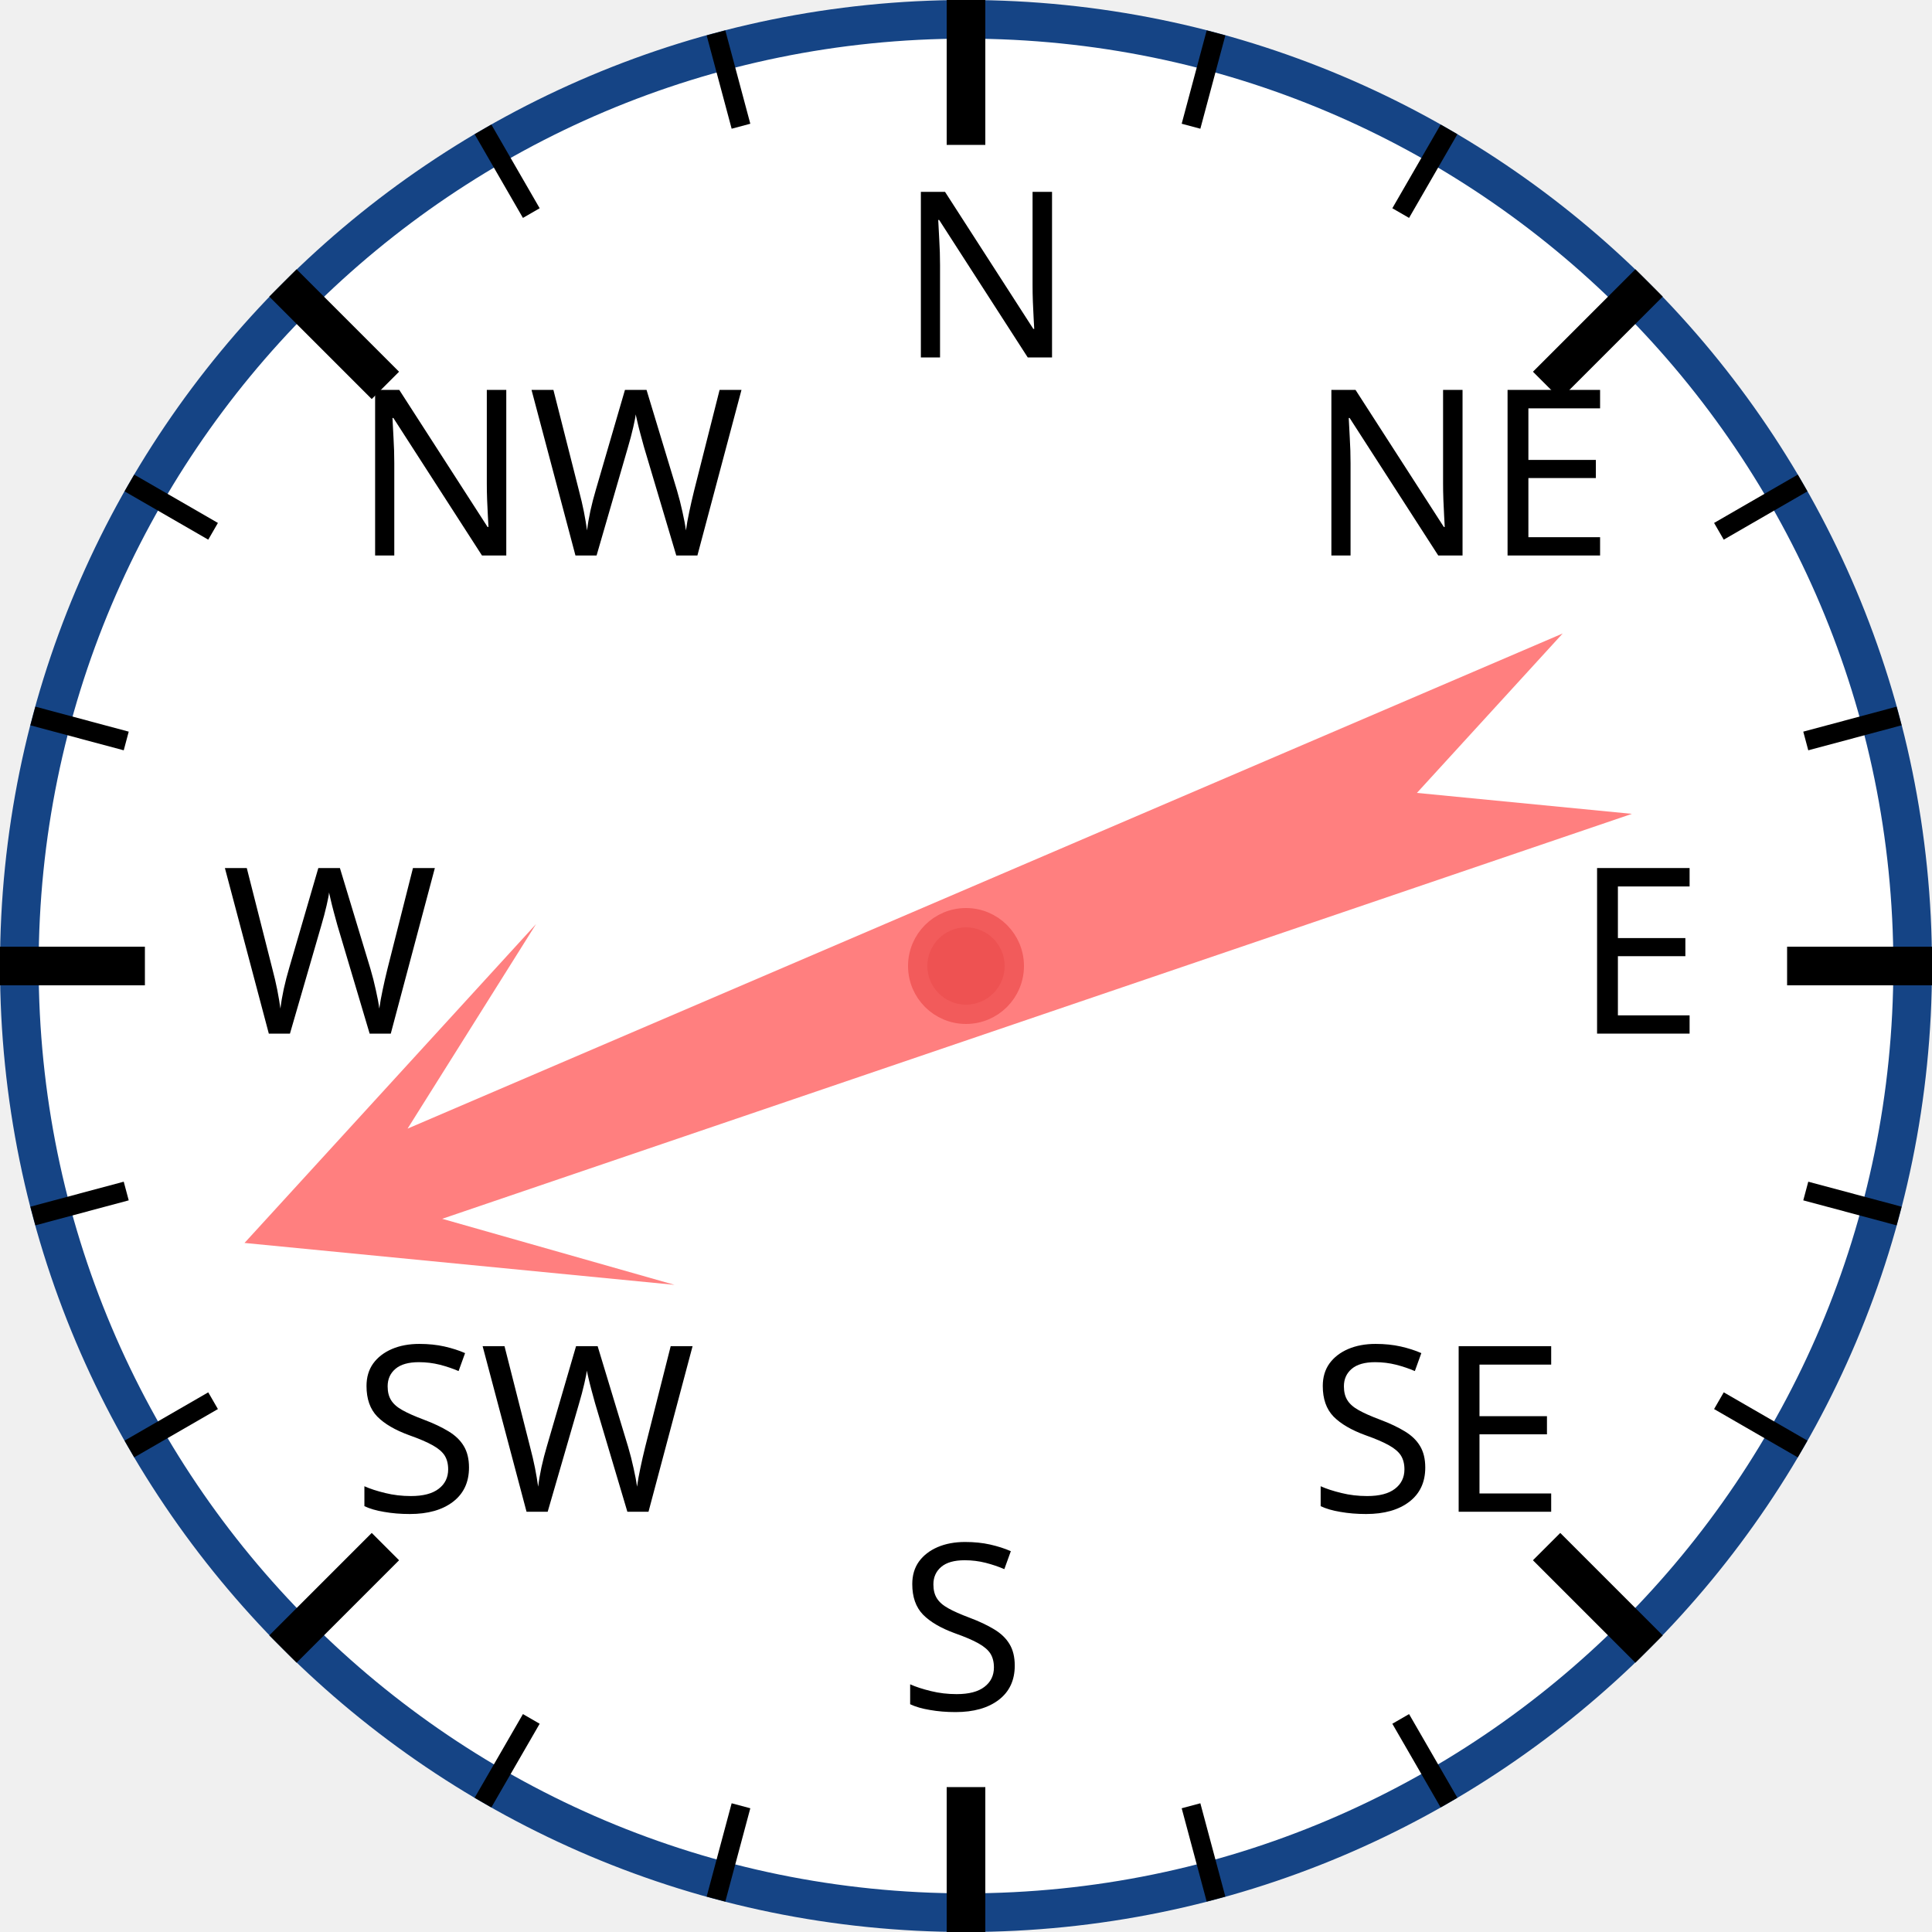
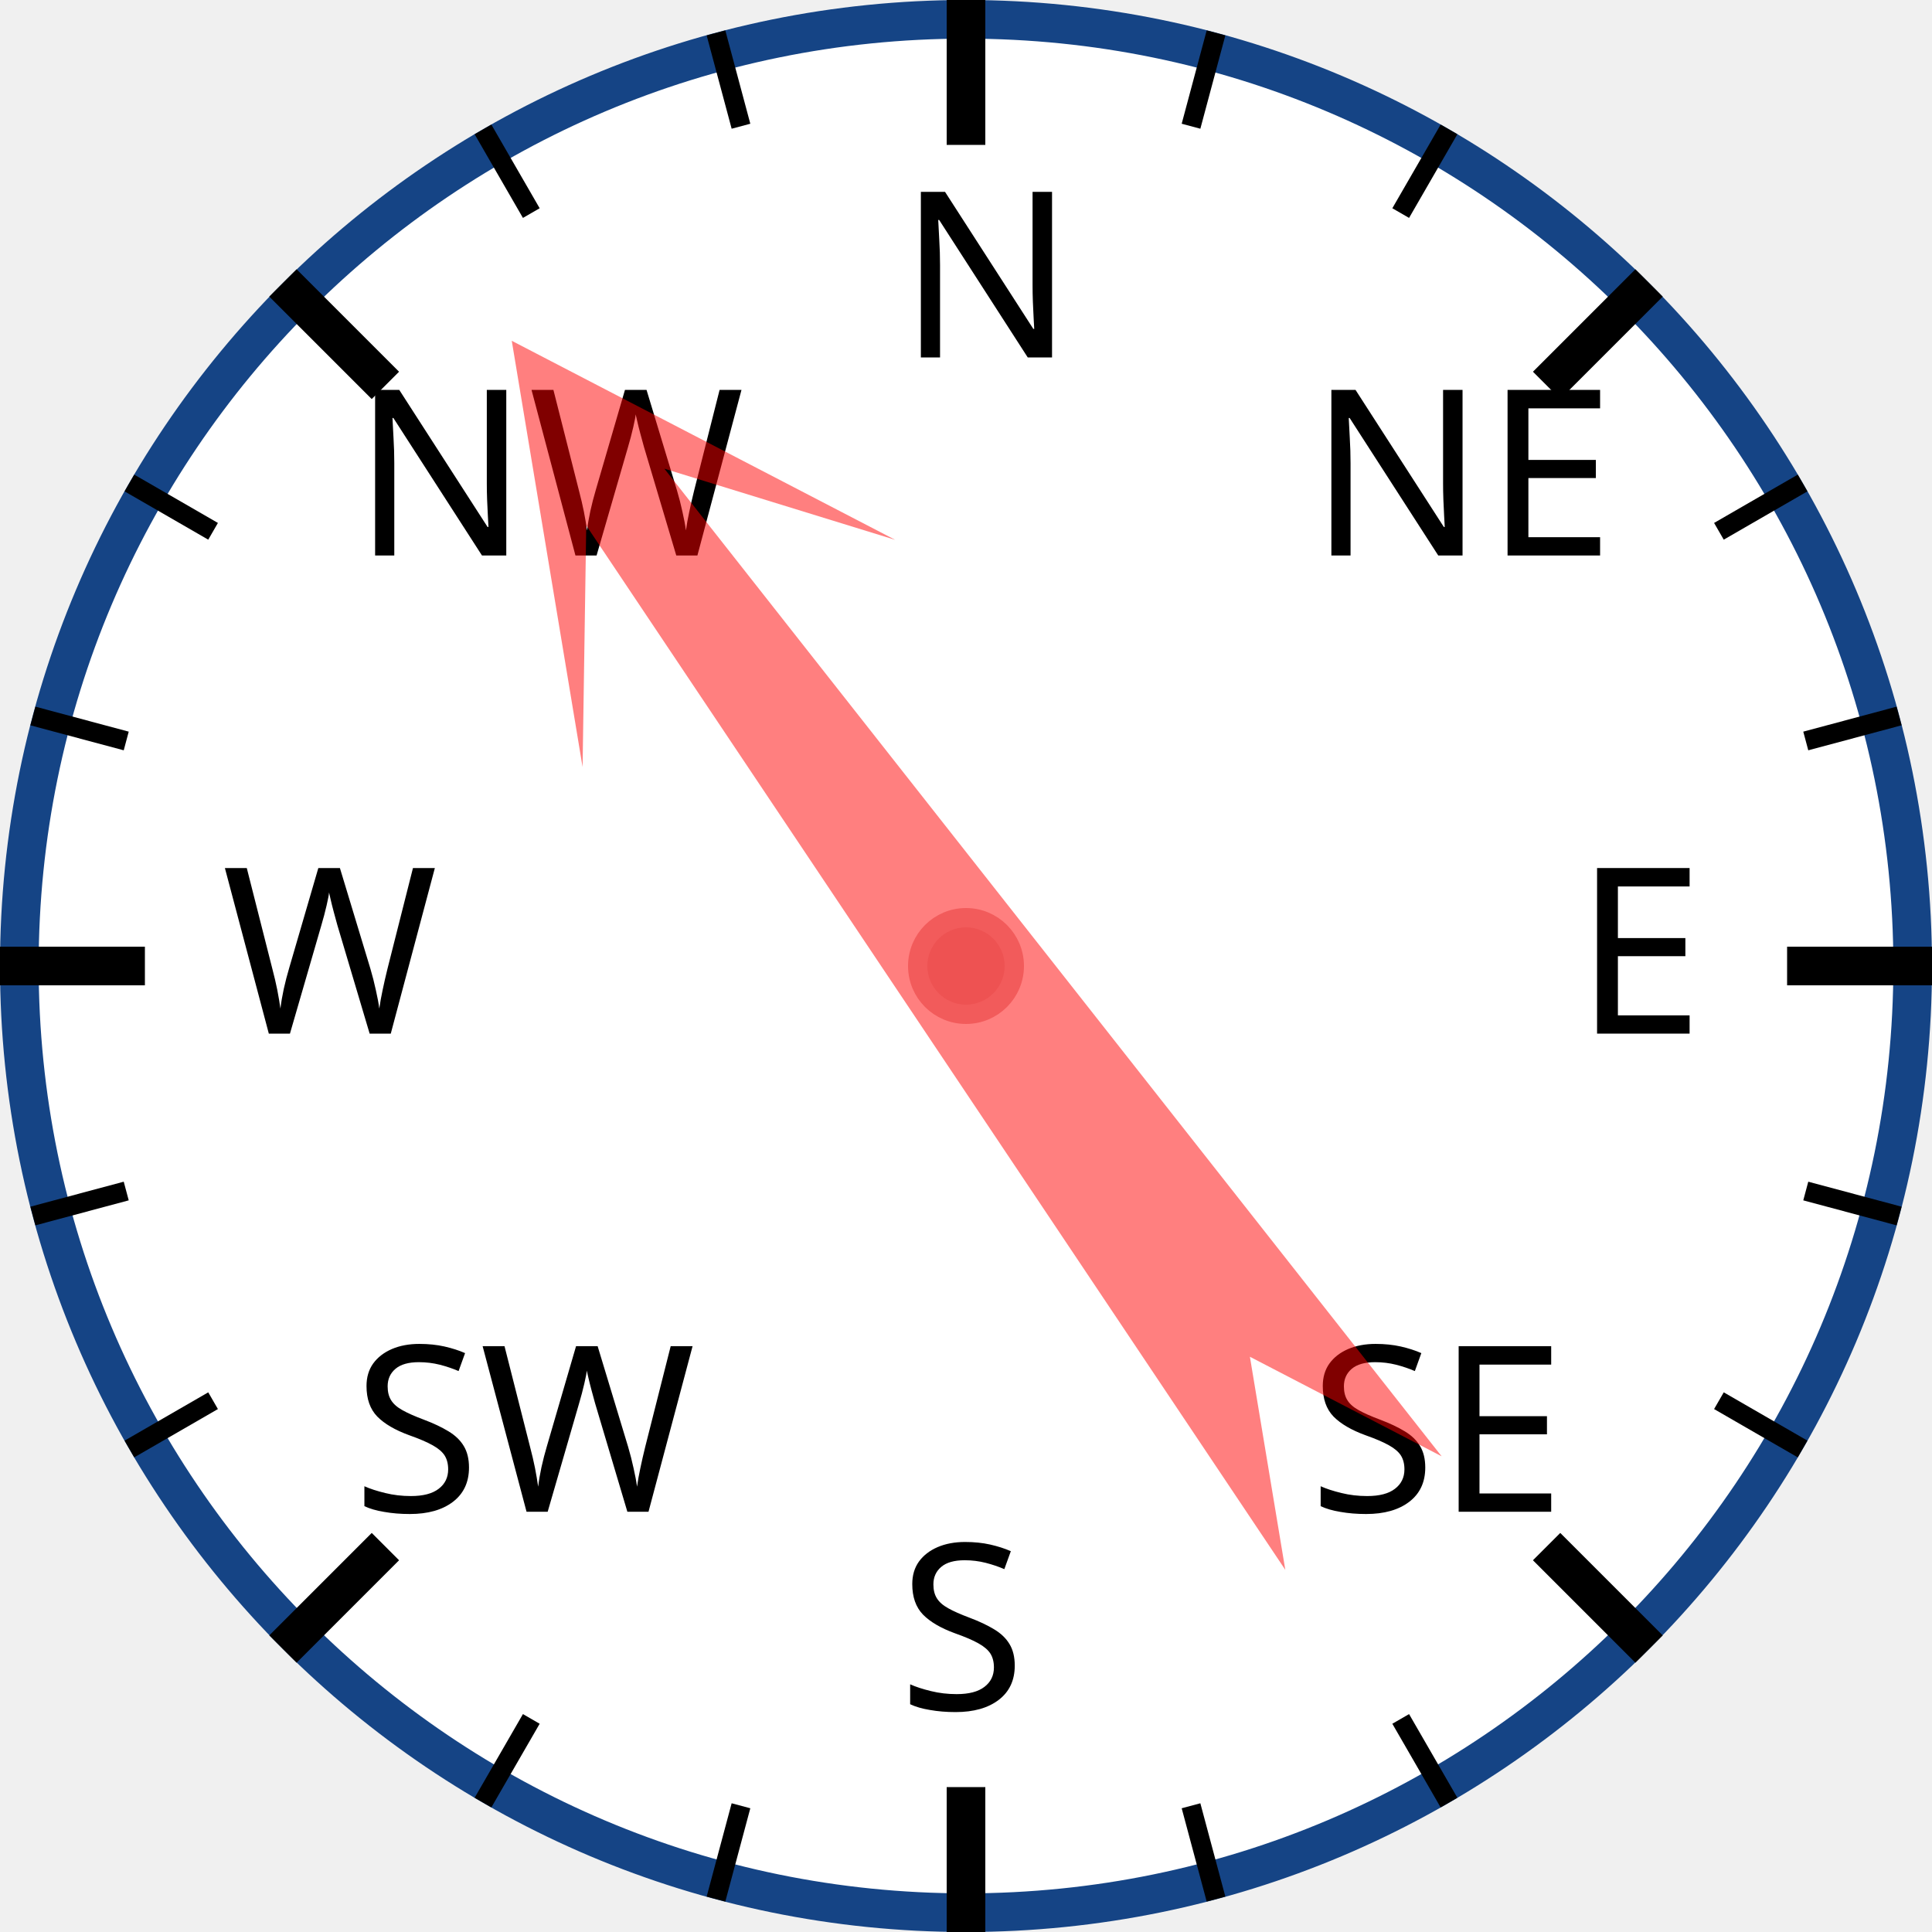
<svg xmlns="http://www.w3.org/2000/svg" width="120px" height="120px" viewBox="0 0 200 200">
  <circle cx="100" cy="100" r="98" style="fill: white; stroke: #154485; stroke-width: 4;" />
  <text x="93.0" y="37.0" style="font-family: sans-serif; font-size: 18pt;">N</text>
  <line x1="100.0" y1="0.0" x2="100.0" y2="15.0" style="stroke: black; stroke-width: 4;" />
  <line x1="74.118" y1="3.407" x2="76.706" y2="13.067" style="stroke: black; stroke-width: 2;" />
  <line x1="50" y1="13.397" x2="55" y2="22.058" style="stroke: black; stroke-width: 2;" />
  <text x="36.503" y="57.503" style="font-family: sans-serif; font-size: 18pt;">NW</text>
  <line x1="29.289" y1="29.289" x2="39.896" y2="39.896" style="stroke: black; stroke-width: 4;" />
  <line x1="13.397" y1="50" x2="22.058" y2="55" style="stroke: black; stroke-width: 2;" />
  <line x1="3.407" y1="74.118" x2="13.067" y2="76.706" style="stroke: black; stroke-width: 2;" />
  <text x="23.0" y="107.0" style="font-family: sans-serif; font-size: 18pt;">W</text>
  <line x1="0.0" y1="100.0" x2="15.0" y2="100.0" style="stroke: black; stroke-width: 4;" />
  <line x1="3.407" y1="125.882" x2="13.067" y2="123.294" style="stroke: black; stroke-width: 2;" />
  <line x1="13.397" y1="150" x2="22.058" y2="145" style="stroke: black; stroke-width: 2;" />
  <text x="36.503" y="156.497" style="font-family: sans-serif; font-size: 18pt;">SW</text>
  <line x1="29.289" y1="170.711" x2="39.896" y2="160.104" style="stroke: black; stroke-width: 4;" />
  <line x1="50" y1="186.603" x2="55" y2="177.942" style="stroke: black; stroke-width: 2;" />
  <line x1="74.118" y1="196.593" x2="76.706" y2="186.933" style="stroke: black; stroke-width: 2;" />
  <text x="93" y="177.0" style="font-family: sans-serif; font-size: 18pt;">S</text>
  <line x1="100" y1="200.0" x2="100" y2="185.0" style="stroke: black; stroke-width: 4;" />
  <line x1="125.882" y1="196.593" x2="123.294" y2="186.933" style="stroke: black; stroke-width: 2;" />
  <line x1="150.0" y1="186.603" x2="145.0" y2="177.942" style="stroke: black; stroke-width: 2;" />
  <text x="135.497" y="156.497" style="font-family: sans-serif; font-size: 18pt;">SE</text>
  <line x1="170.711" y1="170.711" x2="160.104" y2="160.104" style="stroke: black; stroke-width: 4;" />
  <line x1="186.603" y1="150" x2="177.942" y2="145" style="stroke: black; stroke-width: 2;" />
  <line x1="196.593" y1="125.882" x2="186.933" y2="123.294" style="stroke: black; stroke-width: 2;" />
  <text x="163.0" y="107" style="font-family: sans-serif; font-size: 18pt;">E</text>
  <line x1="200.0" y1="100" x2="185.0" y2="100" style="stroke: black; stroke-width: 4;" />
  <line x1="196.593" y1="74.118" x2="186.933" y2="76.706" style="stroke: black; stroke-width: 2;" />
  <line x1="186.603" y1="50" x2="177.942" y2="55" style="stroke: black; stroke-width: 2;" />
  <text x="135.497" y="57.503" style="font-family: sans-serif; font-size: 18pt;">NE</text>
  <line x1="170.711" y1="29.289" x2="160.104" y2="39.896" style="stroke: black; stroke-width: 4;" />
  <line x1="150" y1="13.397" x2="145" y2="22.058" style="stroke: black; stroke-width: 2;" />
  <line x1="125.882" y1="3.407" x2="123.294" y2="13.067" style="stroke: black; stroke-width: 2;" />
-   <polygon points="100 20 120 60 105 40 110 170 100 150 90 170 95 40 80 60" style="fill: red; fill-opacity: 0.5;" transform="rotate(249,100,100)" />
+   <polygon points="100 20 120 60 105 40 110 170 100 150 90 170 95 40 80 60" style="fill: red; fill-opacity: 0.5;" transform="rotate(324,100,100)" />
  <circle cx="100" cy="100" r="5" style="fill: #EE5252; stroke: #F25B5B; stroke-width: 2;" />
</svg>
